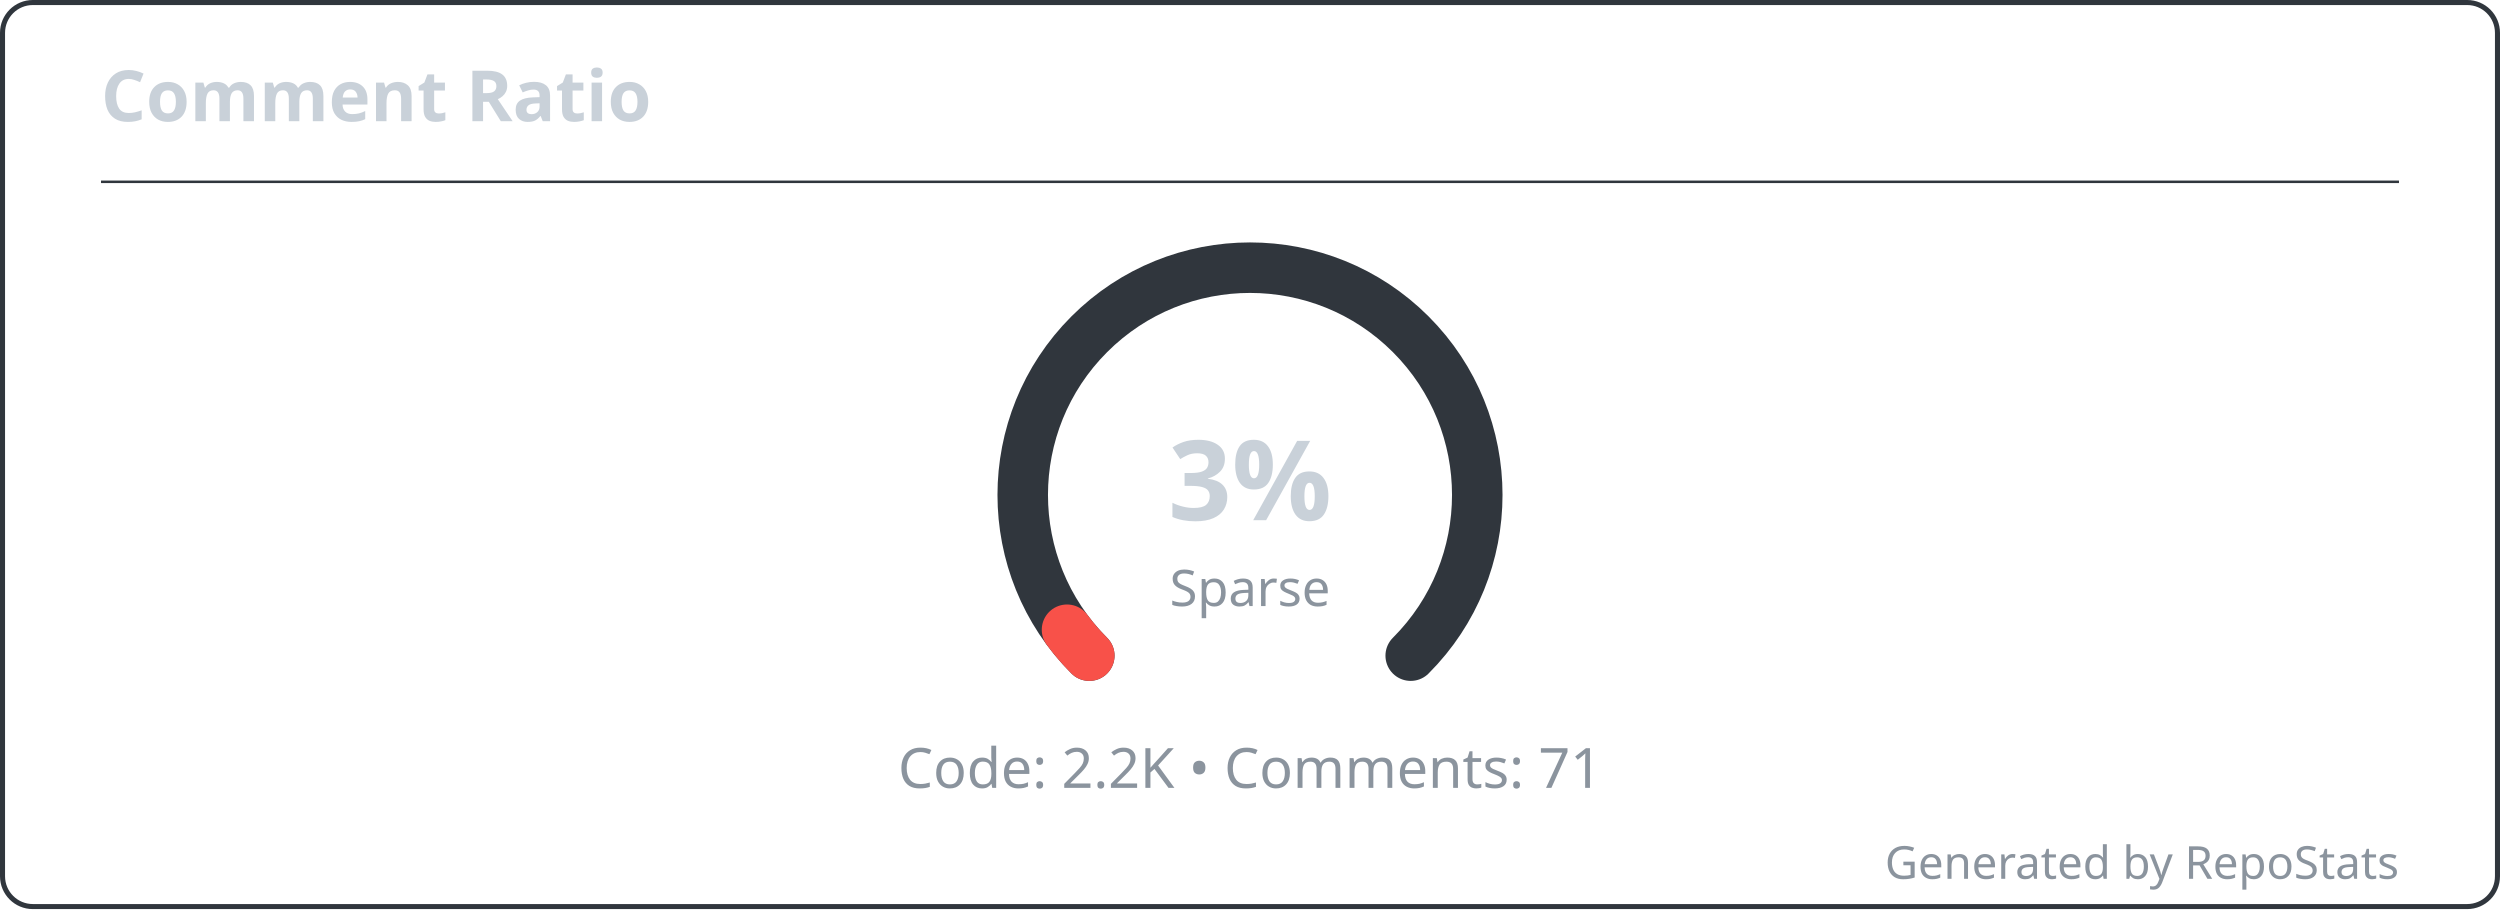
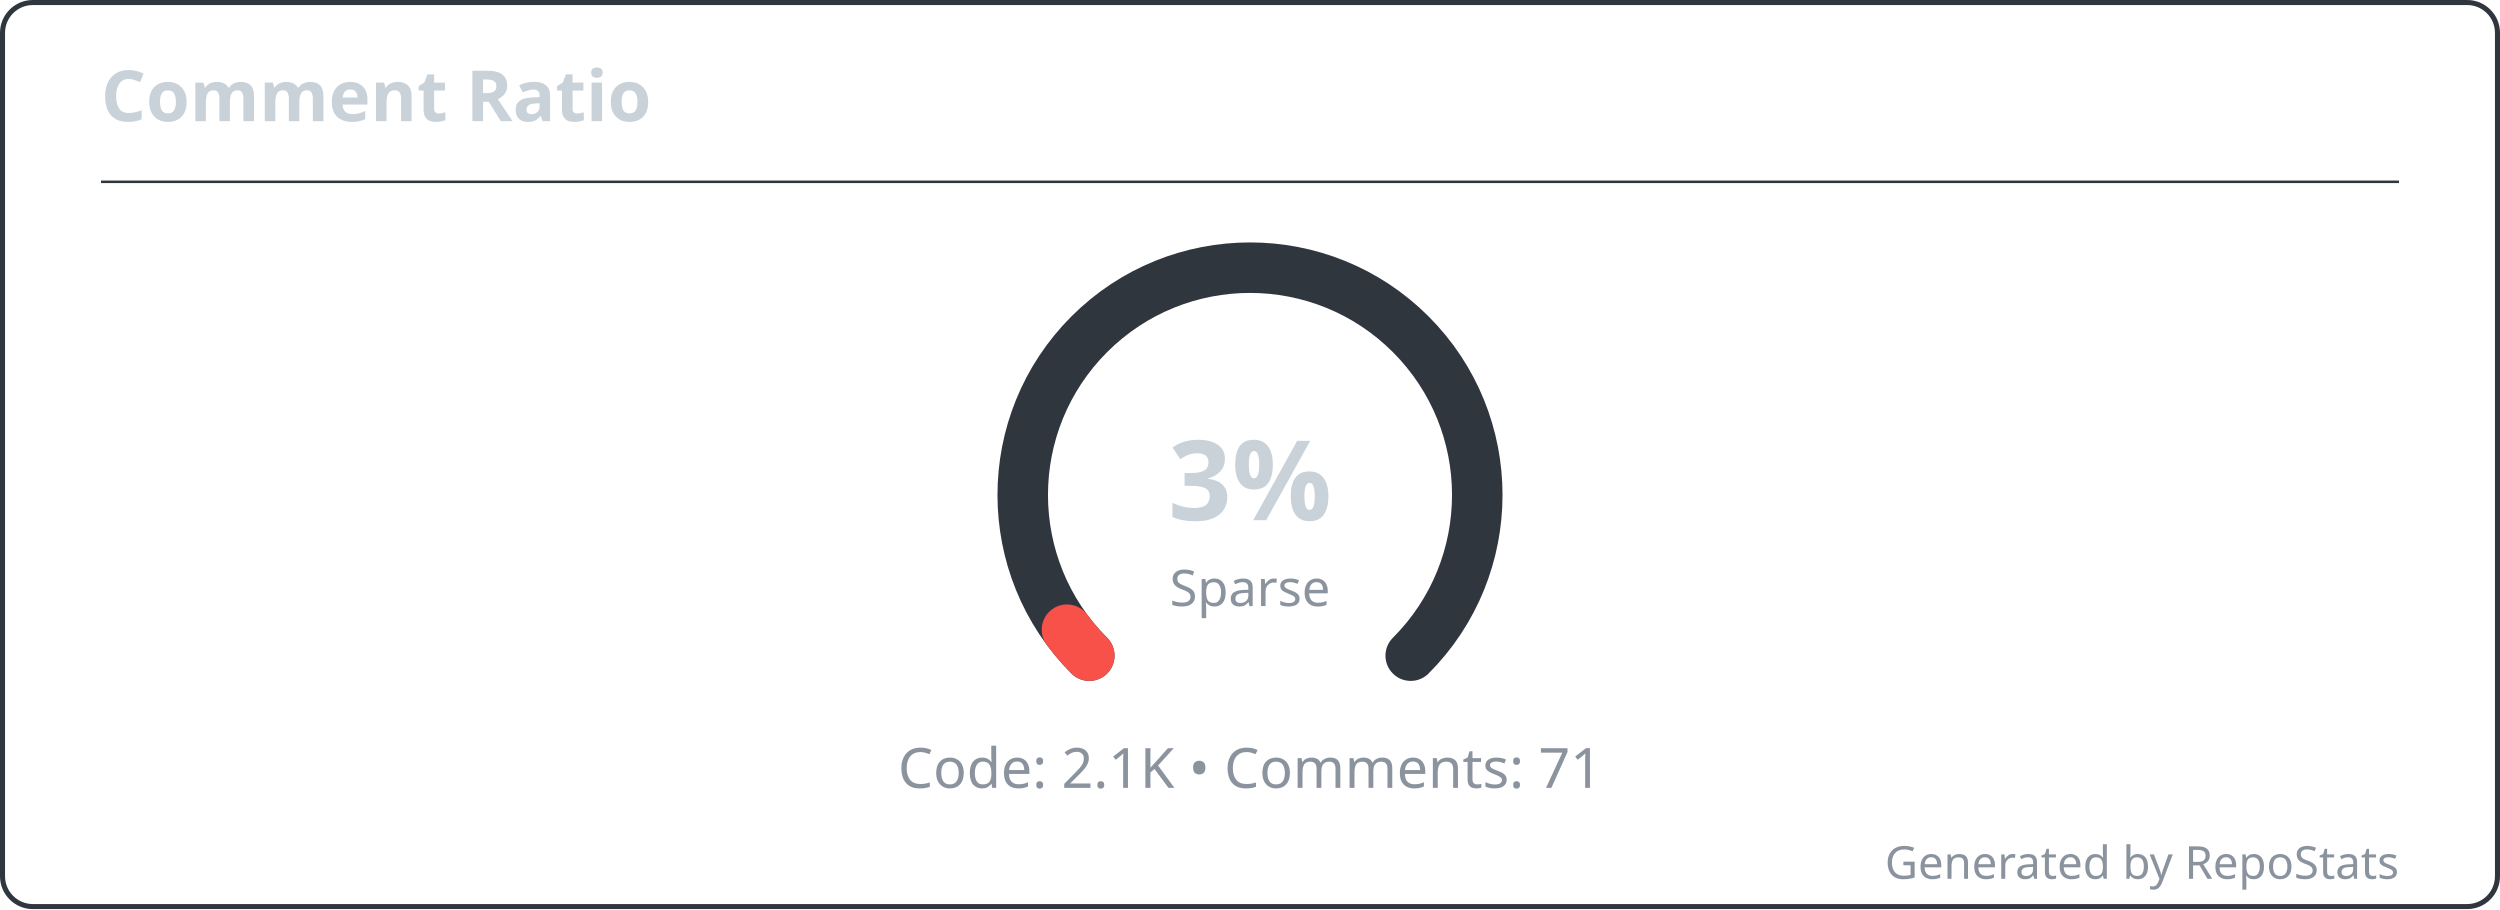
<svg xmlns="http://www.w3.org/2000/svg" width="495" height="180" viewBox="0 0 495 180" fill="none" role="img" aria-labelledby="repostats-comment-ratio">
  <style>
    .card-bg { fill: #0d1117; }
    .card-border { stroke: #30363d; stroke-width: 1; fill: none; }
    .card-title { font: 600 14px 'Segoe UI', Ubuntu, 'Helvetica Neue', sans-serif; fill: #c9d1d9; }
    .card-text { font: 400 12px 'Segoe UI', Ubuntu, 'Helvetica Neue', sans-serif; fill: #c9d1d9; }
    .card-text-secondary { font: 400 11px 'Segoe UI', Ubuntu, 'Helvetica Neue', sans-serif; fill: #8b949e; }
    .card-accent { fill: #58a6ff; }
    .card-footer { font: 400 9px 'Segoe UI', Ubuntu, 'Helvetica Neue', sans-serif; fill: #8b949e; }
  </style>
  <rect class="card-bg card-border" x="0.5" y="0.5" width="494" height="179" rx="6" />
  <g transform="translate(20, 24)">
    <text class="card-title" x="0" y="0">Comment Ratio</text>
  </g>
  <line x1="20" y1="36" x2="475" y2="36" stroke="#30363d" stroke-width="0.5" />
  <g transform="translate(20, 48)">
    <g transform="translate(177.5, 0)">
      <g>
        <path d="M 18.18 81.82 A 45 45 0 1 1 81.82 81.82" fill="none" stroke="#30363d" stroke-width="10" stroke-linecap="round" />
-         <path d="M 18.18 81.82 A 45 45 0 0 1 13.769 76.689" fill="none" stroke="#f85149" stroke-width="10" stroke-linecap="round" />
+         <path d="M 18.18 81.82 A 45 45 0 0 1 13.762 76.679" fill="none" stroke="#f85149" stroke-width="10" stroke-linecap="round" />
      </g>
      <text x="50" y="55" text-anchor="middle" font-family="'Segoe UI', Ubuntu, 'Helvetica Neue', sans-serif" font-size="22" font-weight="700" fill="#c9d1d9">3%</text>
      <text x="50" y="72" text-anchor="middle" font-family="'Segoe UI', Ubuntu, 'Helvetica Neue', sans-serif" font-size="10" fill="#8b949e">Sparse</text>
    </g>
    <g transform="translate(0, 108)">
-       <text class="card-text-secondary" x="227.5" y="0" text-anchor="middle">Code: 2.2K • Comments: 71</text>
+       <text class="card-text-secondary" x="227.5" y="0" text-anchor="middle">Code: 2.1K • Comments: 71</text>
    </g>
  </g>
  <text class="card-footer" x="475" y="174" text-anchor="end">Generated by RepoStats</text>
</svg>
